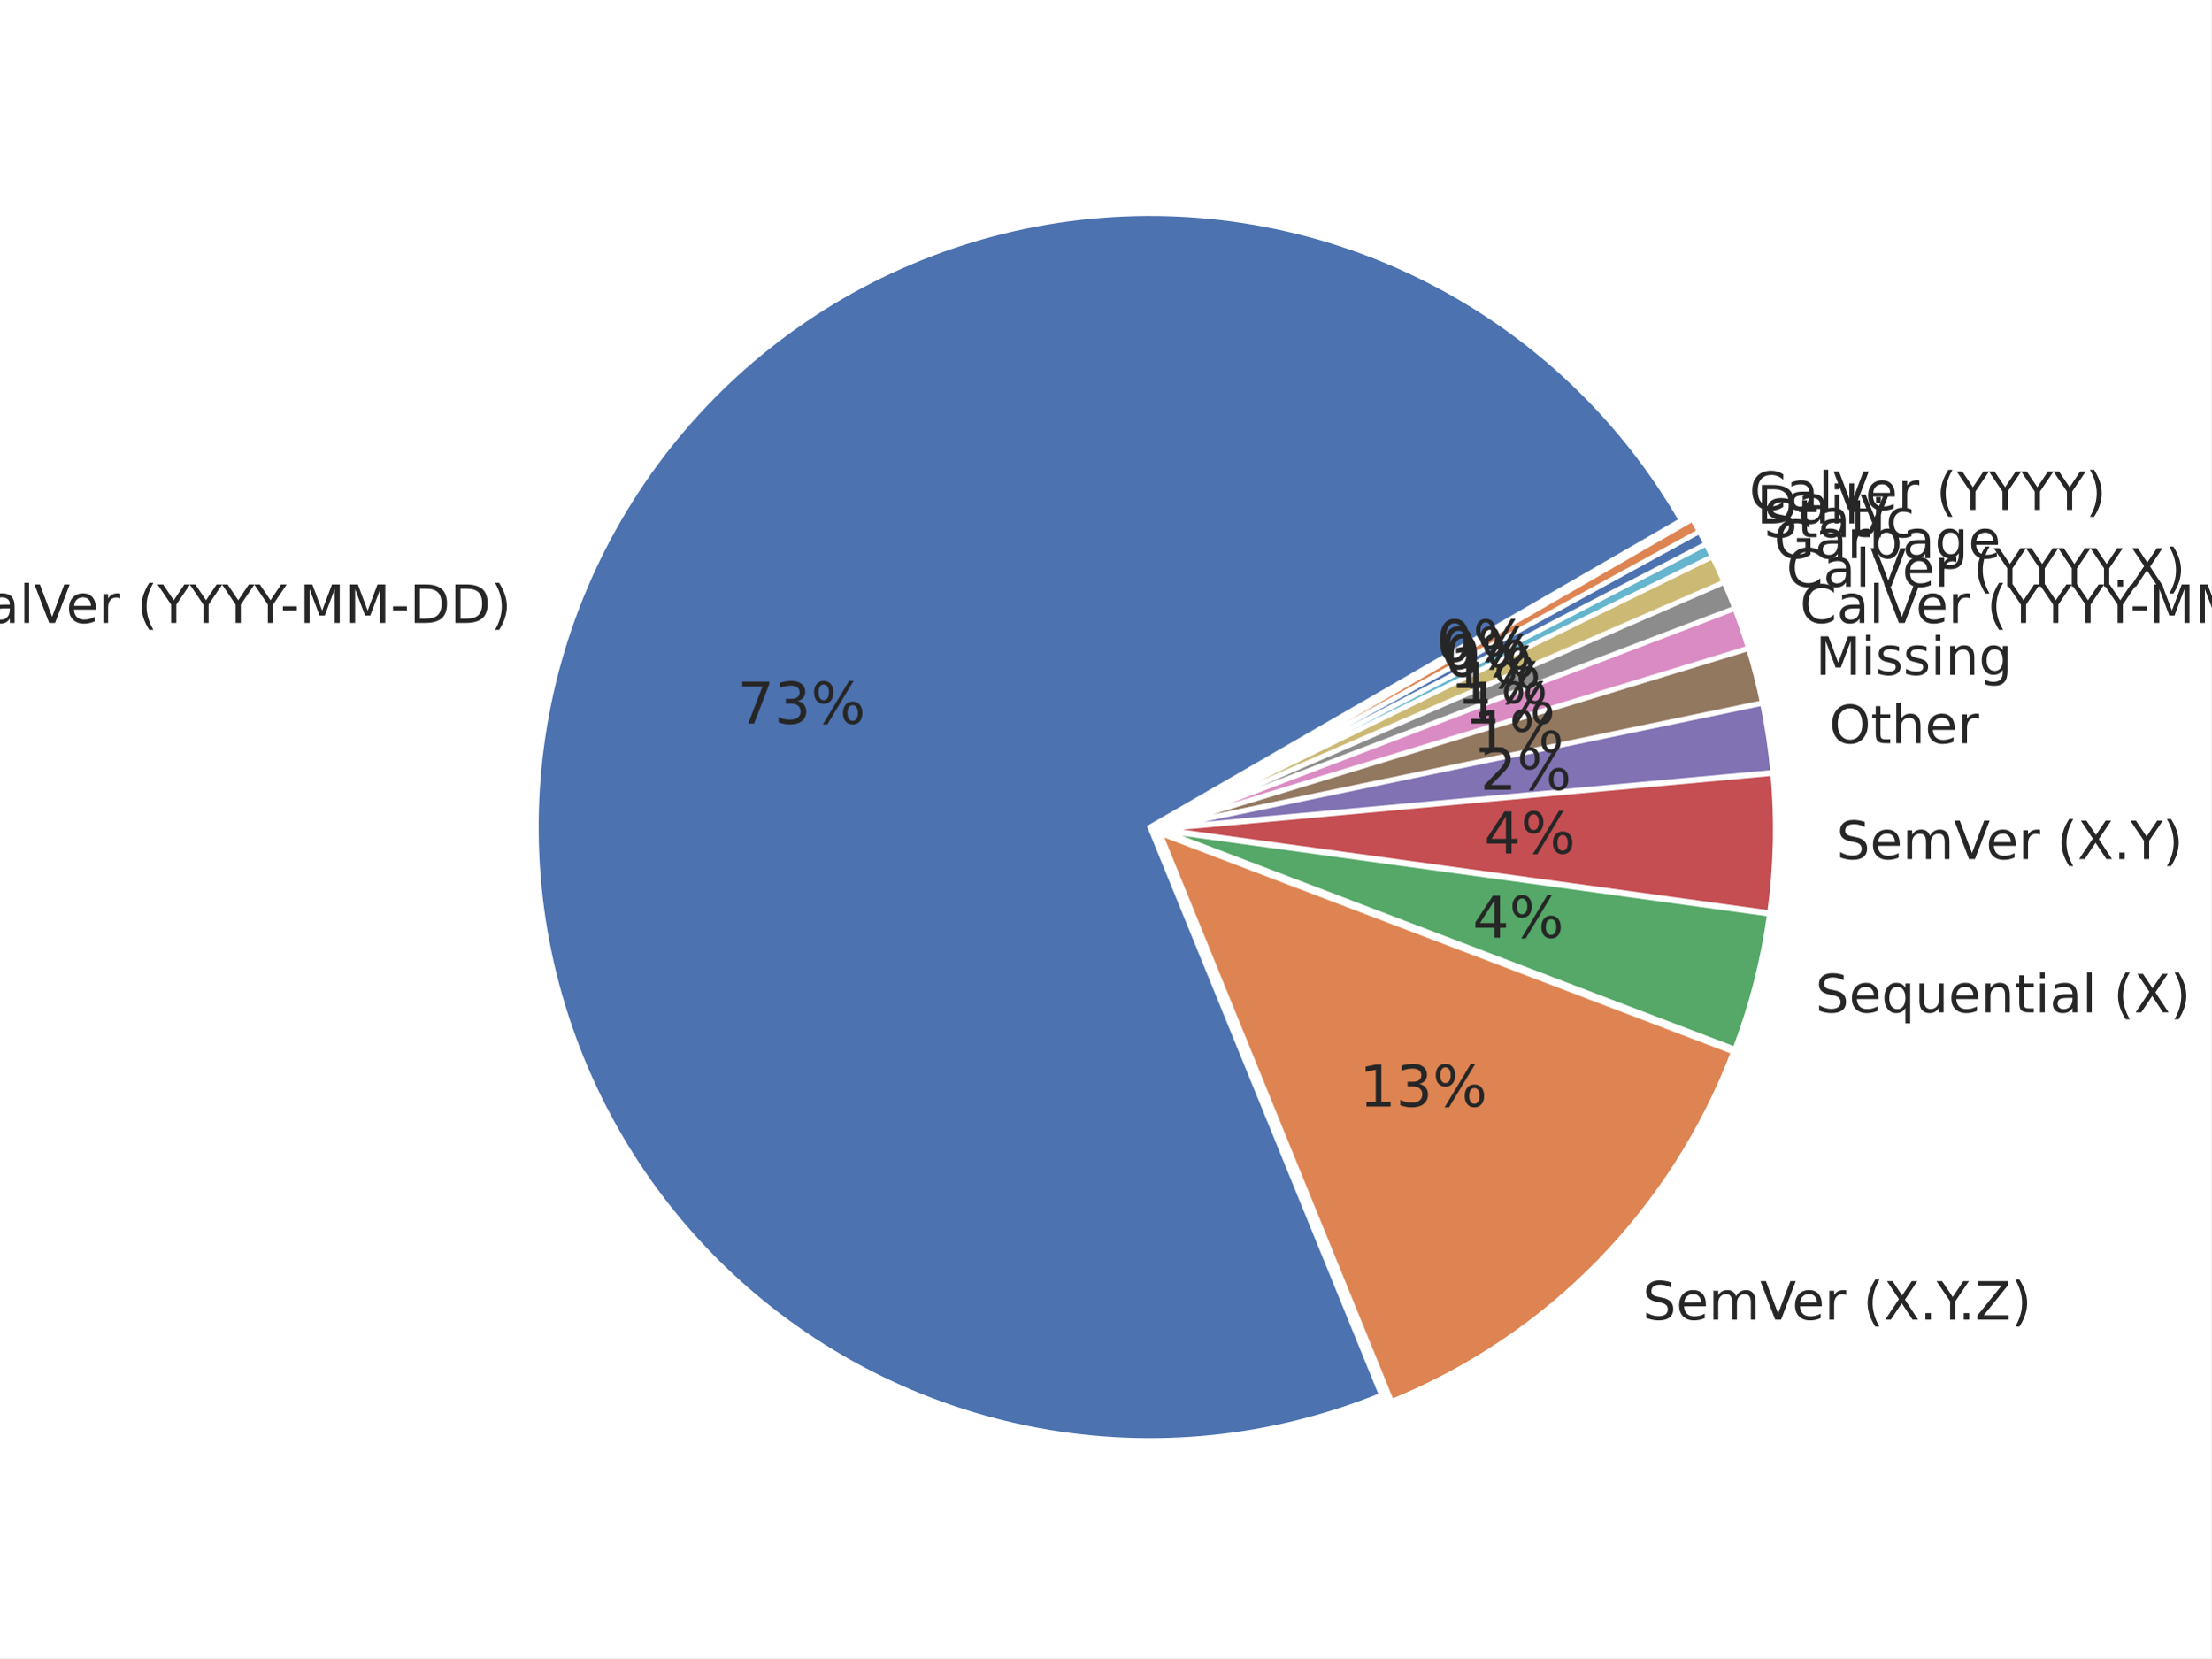
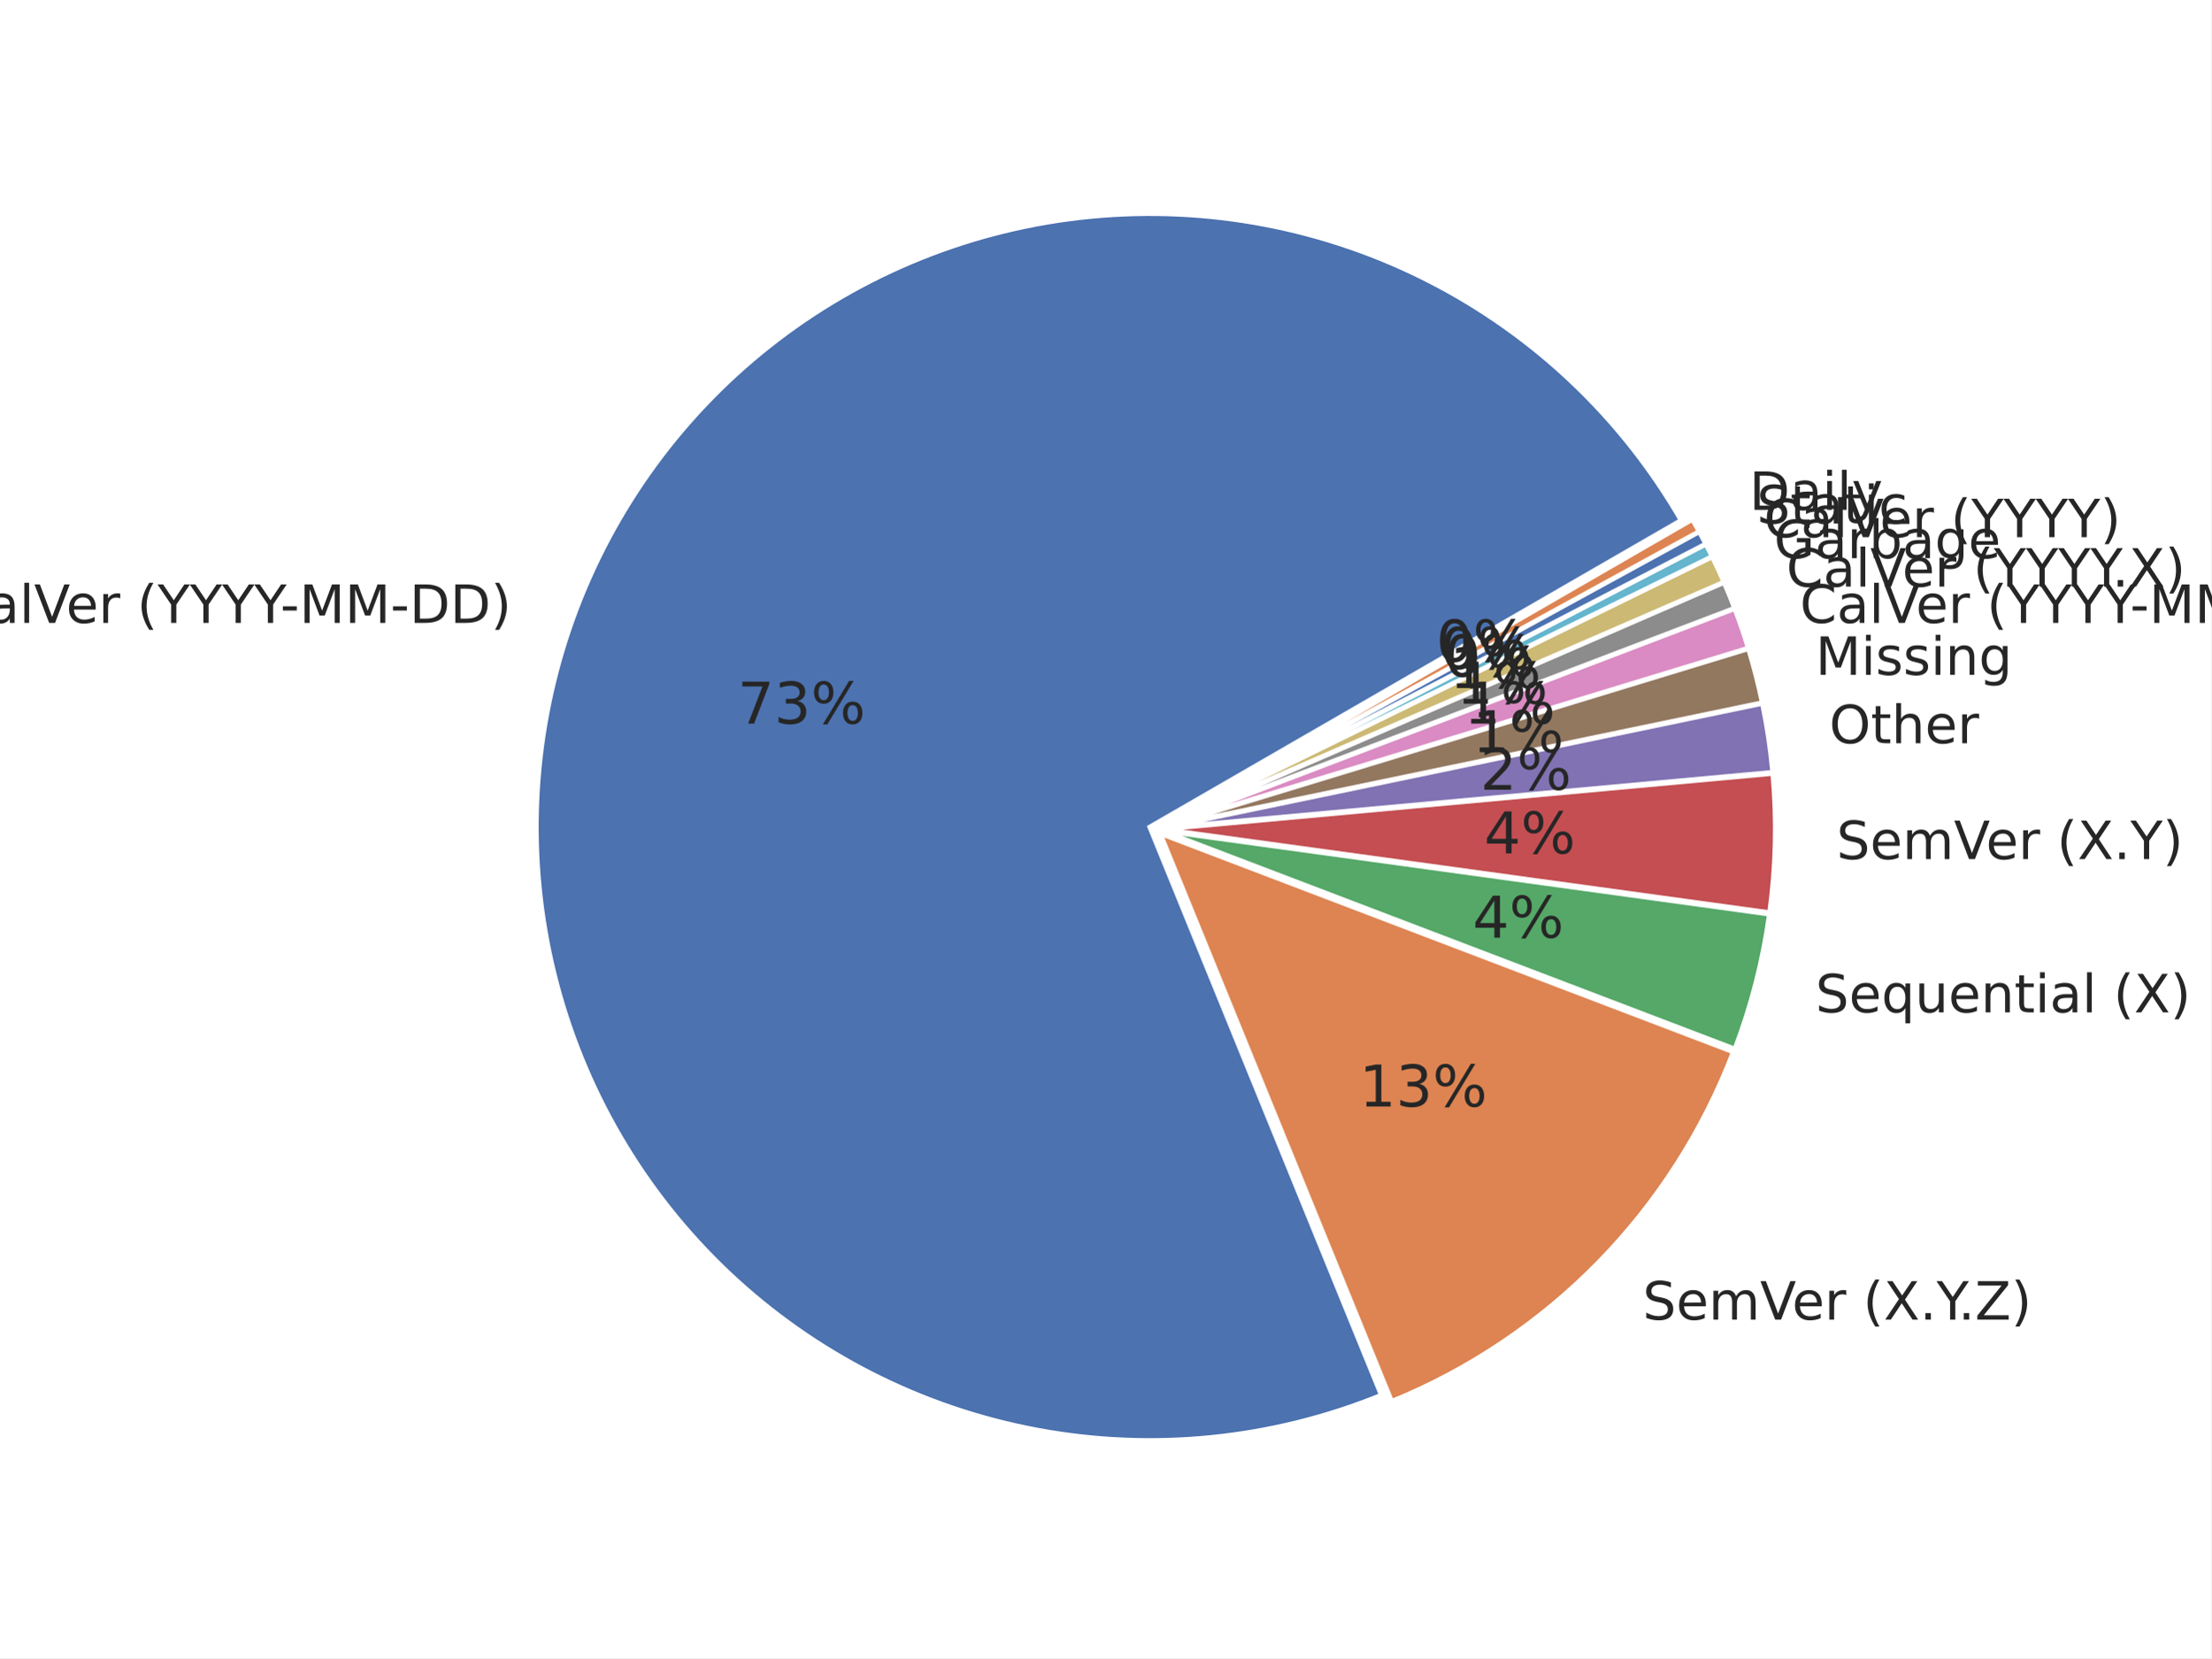
<svg xmlns="http://www.w3.org/2000/svg" xmlns:xlink="http://www.w3.org/1999/xlink" width="460.8pt" height="345.6pt" viewBox="0 0 460.8 345.6" version="1.1">
  <defs>
    <style type="text/css">*{stroke-linejoin: round; stroke-linecap: butt}</style>
  </defs>
  <g id="figure_1">
    <g id="patch_1">
      <path d="M 0 345.6  L 460.8 345.6  L 460.8 0  L 0 0  z " style="fill: #ffffff" />
    </g>
    <g id="axes_1">
      <g id="matplotlib.axis_1" />
      <g id="matplotlib.axis_2" />
      <g id="patch_2">
        <path d="M 350.371 108.45  C 338.098 87.193 319.961 69.913 298.136 58.683  C 276.311 47.453 251.708 42.741 227.278 45.112  C 202.848 47.483 179.609 56.838 160.351 72.056  C 141.093 87.273 126.618 107.718 118.662 130.938  C 110.706 154.158 109.602 179.184 115.481 203.014  C 121.36 226.845 133.978 248.486 151.82 265.341  C 169.663 282.196 191.987 293.562 216.113 298.076  C 240.239 302.59 265.162 300.064 287.892 290.8  L 239.63 172.386  z " style="fill: #4c72b0; stroke: #ffffff; stroke-linejoin: miter" />
      </g>
      <g id="patch_3">
        <path d="M 290.016 292.109  C 306.247 285.494 320.945 275.612 333.197 263.078  C 345.449 250.544 354.993 235.624 361.237 219.247  L 241.754 173.694  z " style="fill: #dd8452; stroke: #ffffff; stroke-linejoin: miter" />
      </g>
      <g id="patch_4">
        <path d="M 361.562 218.67  C 363.29 214.136 364.76 209.506 365.962 204.805  C 367.165 200.103 368.099 195.337 368.76 190.529  L 242.079 173.117  z " style="fill: #55a868; stroke: #ffffff; stroke-linejoin: miter" />
      </g>
      <g id="patch_5">
        <path d="M 368.799 190.241  C 369.46 185.433 369.847 180.592 369.957 175.74  C 370.068 170.888 369.902 166.034 369.461 161.201  L 242.118 172.829  z " style="fill: #c44e52; stroke: #ffffff; stroke-linejoin: miter" />
      </g>
      <g id="patch_6">
        <path d="M 369.447 160.983  C 369.226 158.568 368.937 156.158 368.579 153.759  C 368.222 151.359 367.796 148.97 367.302 146.595  L 242.105 172.611  z " style="fill: #8172b3; stroke: #ffffff; stroke-linejoin: miter" />
      </g>
      <g id="patch_7">
        <path d="M 367.276 146.467  C 366.881 144.567 366.443 142.676 365.962 140.795  C 365.481 138.915 364.958 137.046 364.392 135.19  L 242.079 172.483  z " style="fill: #937860; stroke: #ffffff; stroke-linejoin: miter" />
      </g>
      <g id="patch_8">
        <path d="M 364.363 135.092  C 363.938 133.7 363.49 132.315 363.018 130.938  C 362.546 129.561 362.051 128.192 361.532 126.832  L 242.05 172.386  z " style="fill: #da8bc3; stroke: #ffffff; stroke-linejoin: miter" />
      </g>
      <g id="patch_9">
        <path d="M 361.507 126.764  C 361.161 125.857 360.805 124.955 360.439 124.056  C 360.073 123.157 359.696 122.263 359.31 121.373  L 242.024 172.317  z " style="fill: #8c8c8c; stroke: #ffffff; stroke-linejoin: miter" />
      </g>
      <g id="patch_10">
        <path d="M 359.287 121.32  C 358.9 120.43 358.503 119.544 358.097 118.663  C 357.69 117.782 357.273 116.906 356.846 116.034  L 242.001 172.264  z " style="fill: #ccb974; stroke: #ffffff; stroke-linejoin: miter" />
      </g>
      <g id="patch_11">
        <path d="M 356.827 115.995  C 356.614 115.559 356.398 115.125 356.18 114.691  C 355.962 114.258 355.741 113.826 355.518 113.395  L 241.982 172.225  z " style="fill: #64b5cd; stroke: #ffffff; stroke-linejoin: miter" />
      </g>
      <g id="patch_12">
        <path d="M 355.504 113.369  C 355.281 112.938 355.055 112.509 354.827 112.081  C 354.599 111.653 354.369 111.226 354.136 110.8  L 241.969 172.199  z " style="fill: #4c72b0; stroke: #ffffff; stroke-linejoin: miter" />
      </g>
      <g id="patch_13">
        <path d="M 354.122 110.774  C 353.889 110.349 353.653 109.925 353.415 109.502  C 353.178 109.079 352.938 108.657 352.695 108.237  L 241.955 172.173  z " style="fill: #dd8452; stroke: #ffffff; stroke-linejoin: miter" />
      </g>
      <g id="text_1">
        <g style="fill: #262626" transform="translate(-10.3821 129.8286) scale(0.11 -0.11)">
          <defs>
            <path id="DejaVuSans-43" d="M 4122 4306  L 4122 3641  Q 3803 3938 3442 4084  Q 3081 4231 2675 4231  Q 1875 4231 1450 3742  Q 1025 3253 1025 2328  Q 1025 1406 1450 917  Q 1875 428 2675 428  Q 3081 428 3442 575  Q 3803 722 4122 1019  L 4122 359  Q 3791 134 3420 21  Q 3050 -91 2638 -91  Q 1578 -91 968 557  Q 359 1206 359 2328  Q 359 3453 968 4101  Q 1578 4750 2638 4750  Q 3056 4750 3426 4639  Q 3797 4528 4122 4306  z " transform="scale(0.015625)" />
            <path id="DejaVuSans-61" d="M 2194 1759  Q 1497 1759 1228 1600  Q 959 1441 959 1056  Q 959 750 1161 570  Q 1363 391 1709 391  Q 2188 391 2477 730  Q 2766 1069 2766 1631  L 2766 1759  L 2194 1759  z M 3341 1997  L 3341 0  L 2766 0  L 2766 531  Q 2569 213 2275 61  Q 1981 -91 1556 -91  Q 1019 -91 701 211  Q 384 513 384 1019  Q 384 1609 779 1909  Q 1175 2209 1959 2209  L 2766 2209  L 2766 2266  Q 2766 2663 2505 2880  Q 2244 3097 1772 3097  Q 1472 3097 1187 3025  Q 903 2953 641 2809  L 641 3341  Q 956 3463 1253 3523  Q 1550 3584 1831 3584  Q 2591 3584 2966 3190  Q 3341 2797 3341 1997  z " transform="scale(0.015625)" />
            <path id="DejaVuSans-6c" d="M 603 4863  L 1178 4863  L 1178 0  L 603 0  L 603 4863  z " transform="scale(0.015625)" />
            <path id="DejaVuSans-56" d="M 1831 0  L 50 4666  L 709 4666  L 2188 738  L 3669 4666  L 4325 4666  L 2547 0  L 1831 0  z " transform="scale(0.015625)" />
            <path id="DejaVuSans-65" d="M 3597 1894  L 3597 1613  L 953 1613  Q 991 1019 1311 708  Q 1631 397 2203 397  Q 2534 397 2845 478  Q 3156 559 3463 722  L 3463 178  Q 3153 47 2828 -22  Q 2503 -91 2169 -91  Q 1331 -91 842 396  Q 353 884 353 1716  Q 353 2575 817 3079  Q 1281 3584 2069 3584  Q 2775 3584 3186 3129  Q 3597 2675 3597 1894  z M 3022 2063  Q 3016 2534 2758 2815  Q 2500 3097 2075 3097  Q 1594 3097 1305 2825  Q 1016 2553 972 2059  L 3022 2063  z " transform="scale(0.015625)" />
            <path id="DejaVuSans-72" d="M 2631 2963  Q 2534 3019 2420 3045  Q 2306 3072 2169 3072  Q 1681 3072 1420 2755  Q 1159 2438 1159 1844  L 1159 0  L 581 0  L 581 3500  L 1159 3500  L 1159 2956  Q 1341 3275 1631 3429  Q 1922 3584 2338 3584  Q 2397 3584 2469 3576  Q 2541 3569 2628 3553  L 2631 2963  z " transform="scale(0.015625)" />
            <path id="DejaVuSans-20" transform="scale(0.015625)" />
            <path id="DejaVuSans-28" d="M 1984 4856  Q 1566 4138 1362 3434  Q 1159 2731 1159 2009  Q 1159 1288 1364 580  Q 1569 -128 1984 -844  L 1484 -844  Q 1016 -109 783 600  Q 550 1309 550 2009  Q 550 2706 781 3412  Q 1013 4119 1484 4856  L 1984 4856  z " transform="scale(0.015625)" />
            <path id="DejaVuSans-59" d="M -13 4666  L 666 4666  L 1959 2747  L 3244 4666  L 3922 4666  L 2272 2222  L 2272 0  L 1638 0  L 1638 2222  L -13 4666  z " transform="scale(0.015625)" />
            <path id="DejaVuSans-2d" d="M 313 2009  L 1997 2009  L 1997 1497  L 313 1497  L 313 2009  z " transform="scale(0.015625)" />
            <path id="DejaVuSans-4d" d="M 628 4666  L 1569 4666  L 2759 1491  L 3956 4666  L 4897 4666  L 4897 0  L 4281 0  L 4281 4097  L 3078 897  L 2444 897  L 1241 4097  L 1241 0  L 628 0  L 628 4666  z " transform="scale(0.015625)" />
            <path id="DejaVuSans-44" d="M 1259 4147  L 1259 519  L 2022 519  Q 2988 519 3436 956  Q 3884 1394 3884 2338  Q 3884 3275 3436 3711  Q 2988 4147 2022 4147  L 1259 4147  z M 628 4666  L 1925 4666  Q 3281 4666 3915 4102  Q 4550 3538 4550 2338  Q 4550 1131 3912 565  Q 3275 0 1925 0  L 628 0  L 628 4666  z " transform="scale(0.015625)" />
            <path id="DejaVuSans-29" d="M 513 4856  L 1013 4856  Q 1481 4119 1714 3412  Q 1947 2706 1947 2009  Q 1947 1309 1714 600  Q 1481 -109 1013 -844  L 513 -844  Q 928 -128 1133 580  Q 1338 1288 1338 2009  Q 1338 2731 1133 3434  Q 928 4138 513 4856  z " transform="scale(0.015625)" />
          </defs>
          <use xlink:href="#DejaVuSans-43" />
          <use xlink:href="#DejaVuSans-61" transform="translate(69.82422 0)" />
          <use xlink:href="#DejaVuSans-6c" transform="translate(131.1035 0)" />
          <use xlink:href="#DejaVuSans-56" transform="translate(158.8867 0)" />
          <use xlink:href="#DejaVuSans-65" transform="translate(219.5449 0)" />
          <use xlink:href="#DejaVuSans-72" transform="translate(281.0684 0)" />
          <use xlink:href="#DejaVuSans-20" transform="translate(322.1816 0)" />
          <use xlink:href="#DejaVuSans-28" transform="translate(353.9688 0)" />
          <use xlink:href="#DejaVuSans-59" transform="translate(392.9824 0)" />
          <use xlink:href="#DejaVuSans-59" transform="translate(454.0664 0)" />
          <use xlink:href="#DejaVuSans-59" transform="translate(515.1504 0)" />
          <use xlink:href="#DejaVuSans-59" transform="translate(576.2344 0)" />
          <use xlink:href="#DejaVuSans-2d" transform="translate(625.4434 0)" />
          <use xlink:href="#DejaVuSans-4d" transform="translate(661.5273 0)" />
          <use xlink:href="#DejaVuSans-4d" transform="translate(747.8066 0)" />
          <use xlink:href="#DejaVuSans-2d" transform="translate(834.0859 0)" />
          <use xlink:href="#DejaVuSans-44" transform="translate(870.1699 0)" />
          <use xlink:href="#DejaVuSans-44" transform="translate(947.1719 0)" />
          <use xlink:href="#DejaVuSans-29" transform="translate(1024.174 0)" />
        </g>
      </g>
      <g id="text_2">
        <g style="fill: #262626" transform="translate(153.7133 150.8283) scale(0.12 -0.12)">
          <defs>
            <path id="DejaVuSans-37" d="M 525 4666  L 3525 4666  L 3525 4397  L 1831 0  L 1172 0  L 2766 4134  L 525 4134  L 525 4666  z " transform="scale(0.015625)" />
            <path id="DejaVuSans-33" d="M 2597 2516  Q 3050 2419 3304 2112  Q 3559 1806 3559 1356  Q 3559 666 3084 287  Q 2609 -91 1734 -91  Q 1441 -91 1130 -33  Q 819 25 488 141  L 488 750  Q 750 597 1062 519  Q 1375 441 1716 441  Q 2309 441 2620 675  Q 2931 909 2931 1356  Q 2931 1769 2642 2001  Q 2353 2234 1838 2234  L 1294 2234  L 1294 2753  L 1863 2753  Q 2328 2753 2575 2939  Q 2822 3125 2822 3475  Q 2822 3834 2567 4026  Q 2313 4219 1838 4219  Q 1578 4219 1281 4162  Q 984 4106 628 3988  L 628 4550  Q 988 4650 1302 4700  Q 1616 4750 1894 4750  Q 2613 4750 3031 4423  Q 3450 4097 3450 3541  Q 3450 3153 3228 2886  Q 3006 2619 2597 2516  z " transform="scale(0.015625)" />
            <path id="DejaVuSans-25" d="M 4653 2053  Q 4381 2053 4226 1822  Q 4072 1591 4072 1178  Q 4072 772 4226 539  Q 4381 306 4653 306  Q 4919 306 5073 539  Q 5228 772 5228 1178  Q 5228 1588 5073 1820  Q 4919 2053 4653 2053  z M 4653 2450  Q 5147 2450 5437 2106  Q 5728 1763 5728 1178  Q 5728 594 5436 251  Q 5144 -91 4653 -91  Q 4153 -91 3862 251  Q 3572 594 3572 1178  Q 3572 1766 3864 2108  Q 4156 2450 4653 2450  z M 1428 4353  Q 1159 4353 1004 4120  Q 850 3888 850 3481  Q 850 3069 1003 2837  Q 1156 2606 1428 2606  Q 1700 2606 1854 2837  Q 2009 3069 2009 3481  Q 2009 3884 1853 4118  Q 1697 4353 1428 4353  z M 4250 4750  L 4750 4750  L 1831 -91  L 1331 -91  L 4250 4750  z M 1428 4750  Q 1922 4750 2215 4408  Q 2509 4066 2509 3481  Q 2509 2891 2217 2550  Q 1925 2209 1428 2209  Q 931 2209 642 2551  Q 353 2894 353 3481  Q 353 4063 643 4406  Q 934 4750 1428 4750  z " transform="scale(0.015625)" />
          </defs>
          <use xlink:href="#DejaVuSans-37" />
          <use xlink:href="#DejaVuSans-33" transform="translate(63.62305 0)" />
          <use xlink:href="#DejaVuSans-25" transform="translate(127.2461 0)" />
        </g>
      </g>
      <g id="text_3">
        <g style="fill: #262626" transform="translate(342.3412 275.0517) scale(0.11 -0.11)">
          <defs>
            <path id="DejaVuSans-53" d="M 3425 4513  L 3425 3897  Q 3066 4069 2747 4153  Q 2428 4238 2131 4238  Q 1616 4238 1336 4038  Q 1056 3838 1056 3469  Q 1056 3159 1242 3001  Q 1428 2844 1947 2747  L 2328 2669  Q 3034 2534 3370 2195  Q 3706 1856 3706 1288  Q 3706 609 3251 259  Q 2797 -91 1919 -91  Q 1588 -91 1214 -16  Q 841 59 441 206  L 441 856  Q 825 641 1194 531  Q 1563 422 1919 422  Q 2459 422 2753 634  Q 3047 847 3047 1241  Q 3047 1584 2836 1778  Q 2625 1972 2144 2069  L 1759 2144  Q 1053 2284 737 2584  Q 422 2884 422 3419  Q 422 4038 858 4394  Q 1294 4750 2059 4750  Q 2388 4750 2728 4690  Q 3069 4631 3425 4513  z " transform="scale(0.015625)" />
            <path id="DejaVuSans-6d" d="M 3328 2828  Q 3544 3216 3844 3400  Q 4144 3584 4550 3584  Q 5097 3584 5394 3201  Q 5691 2819 5691 2113  L 5691 0  L 5113 0  L 5113 2094  Q 5113 2597 4934 2840  Q 4756 3084 4391 3084  Q 3944 3084 3684 2787  Q 3425 2491 3425 1978  L 3425 0  L 2847 0  L 2847 2094  Q 2847 2600 2669 2842  Q 2491 3084 2119 3084  Q 1678 3084 1418 2786  Q 1159 2488 1159 1978  L 1159 0  L 581 0  L 581 3500  L 1159 3500  L 1159 2956  Q 1356 3278 1631 3431  Q 1906 3584 2284 3584  Q 2666 3584 2933 3390  Q 3200 3197 3328 2828  z " transform="scale(0.015625)" />
            <path id="DejaVuSans-58" d="M 403 4666  L 1081 4666  L 2241 2931  L 3406 4666  L 4084 4666  L 2584 2425  L 4184 0  L 3506 0  L 2194 1984  L 872 0  L 191 0  L 1856 2491  L 403 4666  z " transform="scale(0.015625)" />
            <path id="DejaVuSans-2e" d="M 684 794  L 1344 794  L 1344 0  L 684 0  L 684 794  z " transform="scale(0.015625)" />
            <path id="DejaVuSans-5a" d="M 359 4666  L 4025 4666  L 4025 4184  L 1075 531  L 4097 531  L 4097 0  L 288 0  L 288 481  L 3238 4134  L 359 4134  L 359 4666  z " transform="scale(0.015625)" />
          </defs>
          <use xlink:href="#DejaVuSans-53" />
          <use xlink:href="#DejaVuSans-65" transform="translate(63.47656 0)" />
          <use xlink:href="#DejaVuSans-6d" transform="translate(125 0)" />
          <use xlink:href="#DejaVuSans-56" transform="translate(222.4121 0)" />
          <use xlink:href="#DejaVuSans-65" transform="translate(283.0703 0)" />
          <use xlink:href="#DejaVuSans-72" transform="translate(344.5938 0)" />
          <use xlink:href="#DejaVuSans-20" transform="translate(385.707 0)" />
          <use xlink:href="#DejaVuSans-28" transform="translate(417.4941 0)" />
          <use xlink:href="#DejaVuSans-58" transform="translate(456.5078 0)" />
          <use xlink:href="#DejaVuSans-2e" transform="translate(525.0137 0)" />
          <use xlink:href="#DejaVuSans-59" transform="translate(556.8008 0)" />
          <use xlink:href="#DejaVuSans-2e" transform="translate(597.6348 0)" />
          <use xlink:href="#DejaVuSans-5a" transform="translate(629.4219 0)" />
          <use xlink:href="#DejaVuSans-29" transform="translate(697.9277 0)" />
        </g>
      </g>
      <g id="text_4">
        <g style="fill: #262626" transform="translate(283.284 230.6355) scale(0.12 -0.12)">
          <defs>
            <path id="DejaVuSans-31" d="M 794 531  L 1825 531  L 1825 4091  L 703 3866  L 703 4441  L 1819 4666  L 2450 4666  L 2450 531  L 3481 531  L 3481 0  L 794 0  L 794 531  z " transform="scale(0.015625)" />
          </defs>
          <use xlink:href="#DejaVuSans-31" />
          <use xlink:href="#DejaVuSans-33" transform="translate(63.62305 0)" />
          <use xlink:href="#DejaVuSans-25" transform="translate(127.2461 0)" />
        </g>
      </g>
      <g id="text_5">
        <g style="fill: #262626" transform="translate(378.3508 211.0086) scale(0.11 -0.11)">
          <defs>
            <path id="DejaVuSans-71" d="M 947 1747  Q 947 1113 1208 752  Q 1469 391 1925 391  Q 2381 391 2643 752  Q 2906 1113 2906 1747  Q 2906 2381 2643 2742  Q 2381 3103 1925 3103  Q 1469 3103 1208 2742  Q 947 2381 947 1747  z M 2906 525  Q 2725 213 2448 61  Q 2172 -91 1784 -91  Q 1150 -91 751 415  Q 353 922 353 1747  Q 353 2572 751 3078  Q 1150 3584 1784 3584  Q 2172 3584 2448 3432  Q 2725 3281 2906 2969  L 2906 3500  L 3481 3500  L 3481 -1331  L 2906 -1331  L 2906 525  z " transform="scale(0.015625)" />
            <path id="DejaVuSans-75" d="M 544 1381  L 544 3500  L 1119 3500  L 1119 1403  Q 1119 906 1312 657  Q 1506 409 1894 409  Q 2359 409 2629 706  Q 2900 1003 2900 1516  L 2900 3500  L 3475 3500  L 3475 0  L 2900 0  L 2900 538  Q 2691 219 2414 64  Q 2138 -91 1772 -91  Q 1169 -91 856 284  Q 544 659 544 1381  z M 1991 3584  L 1991 3584  z " transform="scale(0.015625)" />
            <path id="DejaVuSans-6e" d="M 3513 2113  L 3513 0  L 2938 0  L 2938 2094  Q 2938 2591 2744 2837  Q 2550 3084 2163 3084  Q 1697 3084 1428 2787  Q 1159 2491 1159 1978  L 1159 0  L 581 0  L 581 3500  L 1159 3500  L 1159 2956  Q 1366 3272 1645 3428  Q 1925 3584 2291 3584  Q 2894 3584 3203 3211  Q 3513 2838 3513 2113  z " transform="scale(0.015625)" />
            <path id="DejaVuSans-74" d="M 1172 4494  L 1172 3500  L 2356 3500  L 2356 3053  L 1172 3053  L 1172 1153  Q 1172 725 1289 603  Q 1406 481 1766 481  L 2356 481  L 2356 0  L 1766 0  Q 1100 0 847 248  Q 594 497 594 1153  L 594 3053  L 172 3053  L 172 3500  L 594 3500  L 594 4494  L 1172 4494  z " transform="scale(0.015625)" />
            <path id="DejaVuSans-69" d="M 603 3500  L 1178 3500  L 1178 0  L 603 0  L 603 3500  z M 603 4863  L 1178 4863  L 1178 4134  L 603 4134  L 603 4863  z " transform="scale(0.015625)" />
          </defs>
          <use xlink:href="#DejaVuSans-53" />
          <use xlink:href="#DejaVuSans-65" transform="translate(63.47656 0)" />
          <use xlink:href="#DejaVuSans-71" transform="translate(125 0)" />
          <use xlink:href="#DejaVuSans-75" transform="translate(188.4766 0)" />
          <use xlink:href="#DejaVuSans-65" transform="translate(251.8555 0)" />
          <use xlink:href="#DejaVuSans-6e" transform="translate(313.3789 0)" />
          <use xlink:href="#DejaVuSans-74" transform="translate(376.7578 0)" />
          <use xlink:href="#DejaVuSans-69" transform="translate(415.9668 0)" />
          <use xlink:href="#DejaVuSans-61" transform="translate(443.75 0)" />
          <use xlink:href="#DejaVuSans-6c" transform="translate(505.0293 0)" />
          <use xlink:href="#DejaVuSans-20" transform="translate(532.8125 0)" />
          <use xlink:href="#DejaVuSans-28" transform="translate(564.5996 0)" />
          <use xlink:href="#DejaVuSans-58" transform="translate(603.6133 0)" />
          <use xlink:href="#DejaVuSans-29" transform="translate(672.1191 0)" />
        </g>
      </g>
      <g id="text_6">
        <g style="fill: #262626" transform="translate(306.8905 195.4407) scale(0.12 -0.12)">
          <defs>
            <path id="DejaVuSans-34" d="M 2419 4116  L 825 1625  L 2419 1625  L 2419 4116  z M 2253 4666  L 3047 4666  L 3047 1625  L 3713 1625  L 3713 1100  L 3047 1100  L 3047 0  L 2419 0  L 2419 1100  L 313 1100  L 313 1709  L 2253 4666  z " transform="scale(0.015625)" />
          </defs>
          <use xlink:href="#DejaVuSans-34" />
          <use xlink:href="#DejaVuSans-25" transform="translate(63.62305 0)" />
        </g>
      </g>
      <g id="text_7">
        <g style="fill: #262626" transform="translate(382.7411 179.0662) scale(0.11 -0.11)">
          <use xlink:href="#DejaVuSans-53" />
          <use xlink:href="#DejaVuSans-65" transform="translate(63.47656 0)" />
          <use xlink:href="#DejaVuSans-6d" transform="translate(125 0)" />
          <use xlink:href="#DejaVuSans-56" transform="translate(222.4121 0)" />
          <use xlink:href="#DejaVuSans-65" transform="translate(283.0703 0)" />
          <use xlink:href="#DejaVuSans-72" transform="translate(344.5938 0)" />
          <use xlink:href="#DejaVuSans-20" transform="translate(385.707 0)" />
          <use xlink:href="#DejaVuSans-28" transform="translate(417.4941 0)" />
          <use xlink:href="#DejaVuSans-58" transform="translate(456.5078 0)" />
          <use xlink:href="#DejaVuSans-2e" transform="translate(525.0137 0)" />
          <use xlink:href="#DejaVuSans-59" transform="translate(556.8008 0)" />
          <use xlink:href="#DejaVuSans-29" transform="translate(617.8848 0)" />
        </g>
      </g>
      <g id="text_8">
        <g style="fill: #262626" transform="translate(309.3033 177.8868) scale(0.12 -0.12)">
          <use xlink:href="#DejaVuSans-34" />
          <use xlink:href="#DejaVuSans-25" transform="translate(63.62305 0)" />
        </g>
      </g>
      <g id="text_9">
        <g style="fill: #262626" transform="translate(381.2268 154.9088) scale(0.11 -0.11)">
          <defs>
            <path id="DejaVuSans-4f" d="M 2522 4238  Q 1834 4238 1429 3725  Q 1025 3213 1025 2328  Q 1025 1447 1429 934  Q 1834 422 2522 422  Q 3209 422 3611 934  Q 4013 1447 4013 2328  Q 4013 3213 3611 3725  Q 3209 4238 2522 4238  z M 2522 4750  Q 3503 4750 4090 4092  Q 4678 3434 4678 2328  Q 4678 1225 4090 567  Q 3503 -91 2522 -91  Q 1538 -91 948 565  Q 359 1222 359 2328  Q 359 3434 948 4092  Q 1538 4750 2522 4750  z " transform="scale(0.015625)" />
            <path id="DejaVuSans-68" d="M 3513 2113  L 3513 0  L 2938 0  L 2938 2094  Q 2938 2591 2744 2837  Q 2550 3084 2163 3084  Q 1697 3084 1428 2787  Q 1159 2491 1159 1978  L 1159 0  L 581 0  L 581 4863  L 1159 4863  L 1159 2956  Q 1366 3272 1645 3428  Q 1925 3584 2291 3584  Q 2894 3584 3203 3211  Q 3513 2838 3513 2113  z " transform="scale(0.015625)" />
          </defs>
          <use xlink:href="#DejaVuSans-4f" />
          <use xlink:href="#DejaVuSans-74" transform="translate(78.71094 0)" />
          <use xlink:href="#DejaVuSans-68" transform="translate(117.9199 0)" />
          <use xlink:href="#DejaVuSans-65" transform="translate(181.2988 0)" />
          <use xlink:href="#DejaVuSans-72" transform="translate(242.8223 0)" />
        </g>
      </g>
      <g id="text_10">
        <g style="fill: #262626" transform="translate(308.4711 164.6111) scale(0.12 -0.12)">
          <defs>
            <path id="DejaVuSans-32" d="M 1228 531  L 3431 531  L 3431 0  L 469 0  L 469 531  Q 828 903 1448 1529  Q 2069 2156 2228 2338  Q 2531 2678 2651 2914  Q 2772 3150 2772 3378  Q 2772 3750 2511 3984  Q 2250 4219 1831 4219  Q 1534 4219 1204 4116  Q 875 4013 500 3803  L 500 4441  Q 881 4594 1212 4672  Q 1544 4750 1819 4750  Q 2544 4750 2975 4387  Q 3406 4025 3406 3419  Q 3406 3131 3298 2873  Q 3191 2616 2906 2266  Q 2828 2175 2409 1742  Q 1991 1309 1228 531  z " transform="scale(0.015625)" />
          </defs>
          <use xlink:href="#DejaVuSans-32" />
          <use xlink:href="#DejaVuSans-25" transform="translate(63.62305 0)" />
        </g>
      </g>
      <g id="text_11">
        <g style="fill: #262626" transform="translate(378.3507 140.6619) scale(0.11 -0.11)">
          <defs>
            <path id="DejaVuSans-73" d="M 2834 3397  L 2834 2853  Q 2591 2978 2328 3040  Q 2066 3103 1784 3103  Q 1356 3103 1142 2972  Q 928 2841 928 2578  Q 928 2378 1081 2264  Q 1234 2150 1697 2047  L 1894 2003  Q 2506 1872 2764 1633  Q 3022 1394 3022 966  Q 3022 478 2636 193  Q 2250 -91 1575 -91  Q 1294 -91 989 -36  Q 684 19 347 128  L 347 722  Q 666 556 975 473  Q 1284 391 1588 391  Q 1994 391 2212 530  Q 2431 669 2431 922  Q 2431 1156 2273 1281  Q 2116 1406 1581 1522  L 1381 1569  Q 847 1681 609 1914  Q 372 2147 372 2553  Q 372 3047 722 3315  Q 1072 3584 1716 3584  Q 2034 3584 2315 3537  Q 2597 3491 2834 3397  z " transform="scale(0.015625)" />
            <path id="DejaVuSans-67" d="M 2906 1791  Q 2906 2416 2648 2759  Q 2391 3103 1925 3103  Q 1463 3103 1205 2759  Q 947 2416 947 1791  Q 947 1169 1205 825  Q 1463 481 1925 481  Q 2391 481 2648 825  Q 2906 1169 2906 1791  z M 3481 434  Q 3481 -459 3084 -895  Q 2688 -1331 1869 -1331  Q 1566 -1331 1297 -1286  Q 1028 -1241 775 -1147  L 775 -588  Q 1028 -725 1275 -790  Q 1522 -856 1778 -856  Q 2344 -856 2625 -561  Q 2906 -266 2906 331  L 2906 616  Q 2728 306 2450 153  Q 2172 0 1784 0  Q 1141 0 747 490  Q 353 981 353 1791  Q 353 2603 747 3093  Q 1141 3584 1784 3584  Q 2172 3584 2450 3431  Q 2728 3278 2906 2969  L 2906 3500  L 3481 3500  L 3481 434  z " transform="scale(0.015625)" />
          </defs>
          <use xlink:href="#DejaVuSans-4d" />
          <use xlink:href="#DejaVuSans-69" transform="translate(86.2793 0)" />
          <use xlink:href="#DejaVuSans-73" transform="translate(114.0625 0)" />
          <use xlink:href="#DejaVuSans-73" transform="translate(166.1621 0)" />
          <use xlink:href="#DejaVuSans-69" transform="translate(218.2617 0)" />
          <use xlink:href="#DejaVuSans-6e" transform="translate(246.0449 0)" />
          <use xlink:href="#DejaVuSans-67" transform="translate(309.4238 0)" />
        </g>
      </g>
      <g id="text_12">
        <g style="fill: #262626" transform="translate(306.8905 156.7817) scale(0.12 -0.12)">
          <use xlink:href="#DejaVuSans-31" />
          <use xlink:href="#DejaVuSans-25" transform="translate(63.62305 0)" />
        </g>
      </g>
      <g id="text_13">
        <g style="fill: #262626" transform="translate(375.1149 129.8286) scale(0.11 -0.11)">
          <use xlink:href="#DejaVuSans-43" />
          <use xlink:href="#DejaVuSans-61" transform="translate(69.82422 0)" />
          <use xlink:href="#DejaVuSans-6c" transform="translate(131.1035 0)" />
          <use xlink:href="#DejaVuSans-56" transform="translate(158.8867 0)" />
          <use xlink:href="#DejaVuSans-65" transform="translate(219.5449 0)" />
          <use xlink:href="#DejaVuSans-72" transform="translate(281.0684 0)" />
          <use xlink:href="#DejaVuSans-20" transform="translate(322.1816 0)" />
          <use xlink:href="#DejaVuSans-28" transform="translate(353.9688 0)" />
          <use xlink:href="#DejaVuSans-59" transform="translate(392.9824 0)" />
          <use xlink:href="#DejaVuSans-59" transform="translate(454.0664 0)" />
          <use xlink:href="#DejaVuSans-59" transform="translate(515.1504 0)" />
          <use xlink:href="#DejaVuSans-59" transform="translate(576.2344 0)" />
          <use xlink:href="#DejaVuSans-2d" transform="translate(625.4434 0)" />
          <use xlink:href="#DejaVuSans-4d" transform="translate(661.5273 0)" />
          <use xlink:href="#DejaVuSans-4d" transform="translate(747.8066 0)" />
          <use xlink:href="#DejaVuSans-29" transform="translate(834.0859 0)" />
        </g>
      </g>
      <g id="text_14">
        <g style="fill: #262626" transform="translate(305.1123 150.8283) scale(0.12 -0.12)">
          <use xlink:href="#DejaVuSans-31" />
          <use xlink:href="#DejaVuSans-25" transform="translate(63.62305 0)" />
        </g>
      </g>
      <g id="text_15">
        <g style="fill: #262626" transform="translate(372.2805 122.2651) scale(0.11 -0.11)">
          <use xlink:href="#DejaVuSans-43" />
          <use xlink:href="#DejaVuSans-61" transform="translate(69.82422 0)" />
          <use xlink:href="#DejaVuSans-6c" transform="translate(131.1035 0)" />
          <use xlink:href="#DejaVuSans-56" transform="translate(158.8867 0)" />
          <use xlink:href="#DejaVuSans-65" transform="translate(219.5449 0)" />
          <use xlink:href="#DejaVuSans-72" transform="translate(281.0684 0)" />
          <use xlink:href="#DejaVuSans-20" transform="translate(322.1816 0)" />
          <use xlink:href="#DejaVuSans-28" transform="translate(353.9688 0)" />
          <use xlink:href="#DejaVuSans-59" transform="translate(392.9824 0)" />
          <use xlink:href="#DejaVuSans-59" transform="translate(454.0664 0)" />
          <use xlink:href="#DejaVuSans-59" transform="translate(515.1504 0)" />
          <use xlink:href="#DejaVuSans-59" transform="translate(576.2344 0)" />
          <use xlink:href="#DejaVuSans-2e" transform="translate(617.0684 0)" />
          <use xlink:href="#DejaVuSans-58" transform="translate(648.8555 0)" />
          <use xlink:href="#DejaVuSans-29" transform="translate(717.3613 0)" />
        </g>
      </g>
      <g id="text_16">
        <g style="fill: #262626" transform="translate(303.5546 146.6718) scale(0.12 -0.12)">
          <use xlink:href="#DejaVuSans-31" />
          <use xlink:href="#DejaVuSans-25" transform="translate(63.62305 0)" />
        </g>
      </g>
      <g id="text_17">
        <g style="fill: #262626" transform="translate(369.7061 116.3381) scale(0.11 -0.11)">
          <defs>
            <path id="DejaVuSans-47" d="M 3809 666  L 3809 1919  L 2778 1919  L 2778 2438  L 4434 2438  L 4434 434  Q 4069 175 3628 42  Q 3188 -91 2688 -91  Q 1594 -91 976 548  Q 359 1188 359 2328  Q 359 3472 976 4111  Q 1594 4750 2688 4750  Q 3144 4750 3555 4637  Q 3966 4525 4313 4306  L 4313 3634  Q 3963 3931 3569 4081  Q 3175 4231 2741 4231  Q 1884 4231 1454 3753  Q 1025 3275 1025 2328  Q 1025 1384 1454 906  Q 1884 428 2741 428  Q 3075 428 3337 486  Q 3600 544 3809 666  z " transform="scale(0.015625)" />
            <path id="DejaVuSans-62" d="M 3116 1747  Q 3116 2381 2855 2742  Q 2594 3103 2138 3103  Q 1681 3103 1420 2742  Q 1159 2381 1159 1747  Q 1159 1113 1420 752  Q 1681 391 2138 391  Q 2594 391 2855 752  Q 3116 1113 3116 1747  z M 1159 2969  Q 1341 3281 1617 3432  Q 1894 3584 2278 3584  Q 2916 3584 3314 3078  Q 3713 2572 3713 1747  Q 3713 922 3314 415  Q 2916 -91 2278 -91  Q 1894 -91 1617 61  Q 1341 213 1159 525  L 1159 0  L 581 0  L 581 4863  L 1159 4863  L 1159 2969  z " transform="scale(0.015625)" />
          </defs>
          <use xlink:href="#DejaVuSans-47" />
          <use xlink:href="#DejaVuSans-61" transform="translate(77.49023 0)" />
          <use xlink:href="#DejaVuSans-72" transform="translate(138.7695 0)" />
          <use xlink:href="#DejaVuSans-62" transform="translate(179.8828 0)" />
          <use xlink:href="#DejaVuSans-61" transform="translate(243.3594 0)" />
          <use xlink:href="#DejaVuSans-67" transform="translate(304.6387 0)" />
          <use xlink:href="#DejaVuSans-65" transform="translate(368.1152 0)" />
        </g>
      </g>
      <g id="text_18">
        <g style="fill: #262626" transform="translate(302.1398 143.4146) scale(0.12 -0.12)">
          <use xlink:href="#DejaVuSans-31" />
          <use xlink:href="#DejaVuSans-25" transform="translate(63.62305 0)" />
        </g>
      </g>
      <g id="text_19">
        <g style="fill: #262626" transform="translate(367.5996 111.9732) scale(0.11 -0.11)">
-           <defs>
-             <path id="DejaVuSans-63" d="M 3122 3366  L 3122 2828  Q 2878 2963 2633 3030  Q 2388 3097 2138 3097  Q 1578 3097 1268 2742  Q 959 2388 959 1747  Q 959 1106 1268 751  Q 1578 397 2138 397  Q 2388 397 2633 464  Q 2878 531 3122 666  L 3122 134  Q 2881 22 2623 -34  Q 2366 -91 2075 -91  Q 1284 -91 818 406  Q 353 903 353 1747  Q 353 2603 823 3093  Q 1294 3584 2113 3584  Q 2378 3584 2631 3529  Q 2884 3475 3122 3366  z " transform="scale(0.015625)" />
-           </defs>
-           <use xlink:href="#DejaVuSans-53" />
-           <use xlink:href="#DejaVuSans-74" transform="translate(63.47656 0)" />
-           <use xlink:href="#DejaVuSans-61" transform="translate(102.6855 0)" />
-           <use xlink:href="#DejaVuSans-74" transform="translate(163.9648 0)" />
-           <use xlink:href="#DejaVuSans-69" transform="translate(203.1738 0)" />
-           <use xlink:href="#DejaVuSans-63" transform="translate(230.957 0)" />
-         </g>
-       </g>
-       <g id="text_20">
-         <g style="fill: #262626" transform="translate(300.9823 141.0159) scale(0.12 -0.12)">
-           <defs>
-             <path id="DejaVuSans-30" d="M 2034 4250  Q 1547 4250 1301 3770  Q 1056 3291 1056 2328  Q 1056 1369 1301 889  Q 1547 409 2034 409  Q 2525 409 2770 889  Q 3016 1369 3016 2328  Q 3016 3291 2770 3770  Q 2525 4250 2034 4250  z M 2034 4750  Q 2819 4750 3233 4129  Q 3647 3509 3647 2328  Q 3647 1150 3233 529  Q 2819 -91 2034 -91  Q 1250 -91 836 529  Q 422 1150 422 2328  Q 422 3509 836 4129  Q 1250 4750 2034 4750  z " transform="scale(0.015625)" />
-           </defs>
-           <use xlink:href="#DejaVuSans-30" />
-           <use xlink:href="#DejaVuSans-25" transform="translate(63.62305 0)" />
-         </g>
-       </g>
-       <g id="text_21">
-         <g style="fill: #262626" transform="translate(366.113 109.1042) scale(0.11 -0.11)">
-           <defs>
-             <path id="DejaVuSans-79" d="M 2059 -325  Q 1816 -950 1584 -1140  Q 1353 -1331 966 -1331  L 506 -1331  L 506 -850  L 844 -850  Q 1081 -850 1212 -737  Q 1344 -625 1503 -206  L 1606 56  L 191 3500  L 800 3500  L 1894 763  L 2988 3500  L 3597 3500  L 2059 -325  z " transform="scale(0.015625)" />
-           </defs>
-           <use xlink:href="#DejaVuSans-44" />
-           <use xlink:href="#DejaVuSans-61" transform="translate(77.00195 0)" />
-           <use xlink:href="#DejaVuSans-69" transform="translate(138.2812 0)" />
-           <use xlink:href="#DejaVuSans-6c" transform="translate(166.0645 0)" />
-           <use xlink:href="#DejaVuSans-79" transform="translate(193.8477 0)" />
-         </g>
-       </g>
-       <g id="text_22">
-         <g style="fill: #262626" transform="translate(300.1653 139.4392) scale(0.12 -0.12)">
-           <use xlink:href="#DejaVuSans-30" />
-           <use xlink:href="#DejaVuSans-25" transform="translate(63.62305 0)" />
-         </g>
-       </g>
-       <g id="text_23">
-         <g style="fill: #262626" transform="translate(364.5615 106.2698) scale(0.11 -0.11)">
          <use xlink:href="#DejaVuSans-43" />
          <use xlink:href="#DejaVuSans-61" transform="translate(69.82422 0)" />
          <use xlink:href="#DejaVuSans-6c" transform="translate(131.1035 0)" />
          <use xlink:href="#DejaVuSans-56" transform="translate(158.8867 0)" />
          <use xlink:href="#DejaVuSans-65" transform="translate(219.5449 0)" />
          <use xlink:href="#DejaVuSans-72" transform="translate(281.0684 0)" />
          <use xlink:href="#DejaVuSans-20" transform="translate(322.1816 0)" />
          <use xlink:href="#DejaVuSans-28" transform="translate(353.9688 0)" />
          <use xlink:href="#DejaVuSans-59" transform="translate(392.9824 0)" />
          <use xlink:href="#DejaVuSans-59" transform="translate(454.0664 0)" />
          <use xlink:href="#DejaVuSans-59" transform="translate(515.1504 0)" />
          <use xlink:href="#DejaVuSans-59" transform="translate(576.2344 0)" />
          <use xlink:href="#DejaVuSans-29" transform="translate(637.3184 0)" />
        </g>
      </g>
+       <g id="text_20">
+         <g style="fill: #262626" transform="translate(300.9823 141.0159) scale(0.12 -0.12)">
+           <defs>
+             <path id="DejaVuSans-30" d="M 2034 4250  Q 1547 4250 1301 3770  Q 1056 3291 1056 2328  Q 1056 1369 1301 889  Q 1547 409 2034 409  Q 2525 409 2770 889  Q 3016 1369 3016 2328  Q 3016 3291 2770 3770  Q 2525 4250 2034 4250  z M 2034 4750  Q 2819 4750 3233 4129  Q 3647 3509 3647 2328  Q 3647 1150 3233 529  Q 2819 -91 2034 -91  Q 1250 -91 836 529  Q 422 1150 422 2328  Q 422 3509 836 4129  Q 1250 4750 2034 4750  z " transform="scale(0.015625)" />
+           </defs>
+           <use xlink:href="#DejaVuSans-30" />
+           <use xlink:href="#DejaVuSans-25" transform="translate(63.62305 0)" />
+         </g>
+       </g>
+       <g id="text_21">
+         <g style="fill: #262626" transform="translate(366.113 109.1042) scale(0.11 -0.11)">
+           <defs>
+             <path id="DejaVuSans-63" d="M 3122 3366  L 3122 2828  Q 2878 2963 2633 3030  Q 2388 3097 2138 3097  Q 1578 3097 1268 2742  Q 959 2388 959 1747  Q 959 1106 1268 751  Q 1578 397 2138 397  Q 2388 397 2633 464  Q 2878 531 3122 666  L 3122 134  Q 2881 22 2623 -34  Q 2366 -91 2075 -91  Q 1284 -91 818 406  Q 353 903 353 1747  Q 353 2603 823 3093  Q 1294 3584 2113 3584  Q 2378 3584 2631 3529  Q 2884 3475 3122 3366  z " transform="scale(0.015625)" />
+           </defs>
+           <use xlink:href="#DejaVuSans-53" />
+           <use xlink:href="#DejaVuSans-74" transform="translate(63.47656 0)" />
+           <use xlink:href="#DejaVuSans-61" transform="translate(102.6855 0)" />
+           <use xlink:href="#DejaVuSans-74" transform="translate(163.9648 0)" />
+           <use xlink:href="#DejaVuSans-69" transform="translate(203.1738 0)" />
+           <use xlink:href="#DejaVuSans-63" transform="translate(230.957 0)" />
+         </g>
+       </g>
+       <g id="text_22">
+         <g style="fill: #262626" transform="translate(300.1653 139.4392) scale(0.12 -0.12)">
+           <use xlink:href="#DejaVuSans-30" />
+           <use xlink:href="#DejaVuSans-25" transform="translate(63.62305 0)" />
+         </g>
+       </g>
+       <g id="text_23">
+         <g style="fill: #262626" transform="translate(364.5615 106.2698) scale(0.11 -0.11)">
+           <defs>
+             <path id="DejaVuSans-79" d="M 2059 -325  Q 1816 -950 1584 -1140  Q 1353 -1331 966 -1331  L 506 -1331  L 506 -850  L 844 -850  Q 1081 -850 1212 -737  Q 1344 -625 1503 -206  L 1606 56  L 191 3500  L 800 3500  L 1894 763  L 2988 3500  L 3597 3500  L 2059 -325  z " transform="scale(0.015625)" />
+           </defs>
+           <use xlink:href="#DejaVuSans-44" />
+           <use xlink:href="#DejaVuSans-61" transform="translate(77.00195 0)" />
+           <use xlink:href="#DejaVuSans-69" transform="translate(138.2812 0)" />
+           <use xlink:href="#DejaVuSans-6c" transform="translate(166.0645 0)" />
+           <use xlink:href="#DejaVuSans-79" transform="translate(193.8477 0)" />
+         </g>
+       </g>
      <g id="text_24">
        <g style="fill: #262626" transform="translate(299.3127 137.8816) scale(0.12 -0.12)">
          <use xlink:href="#DejaVuSans-30" />
          <use xlink:href="#DejaVuSans-25" transform="translate(63.62305 0)" />
        </g>
      </g>
    </g>
  </g>
</svg>
